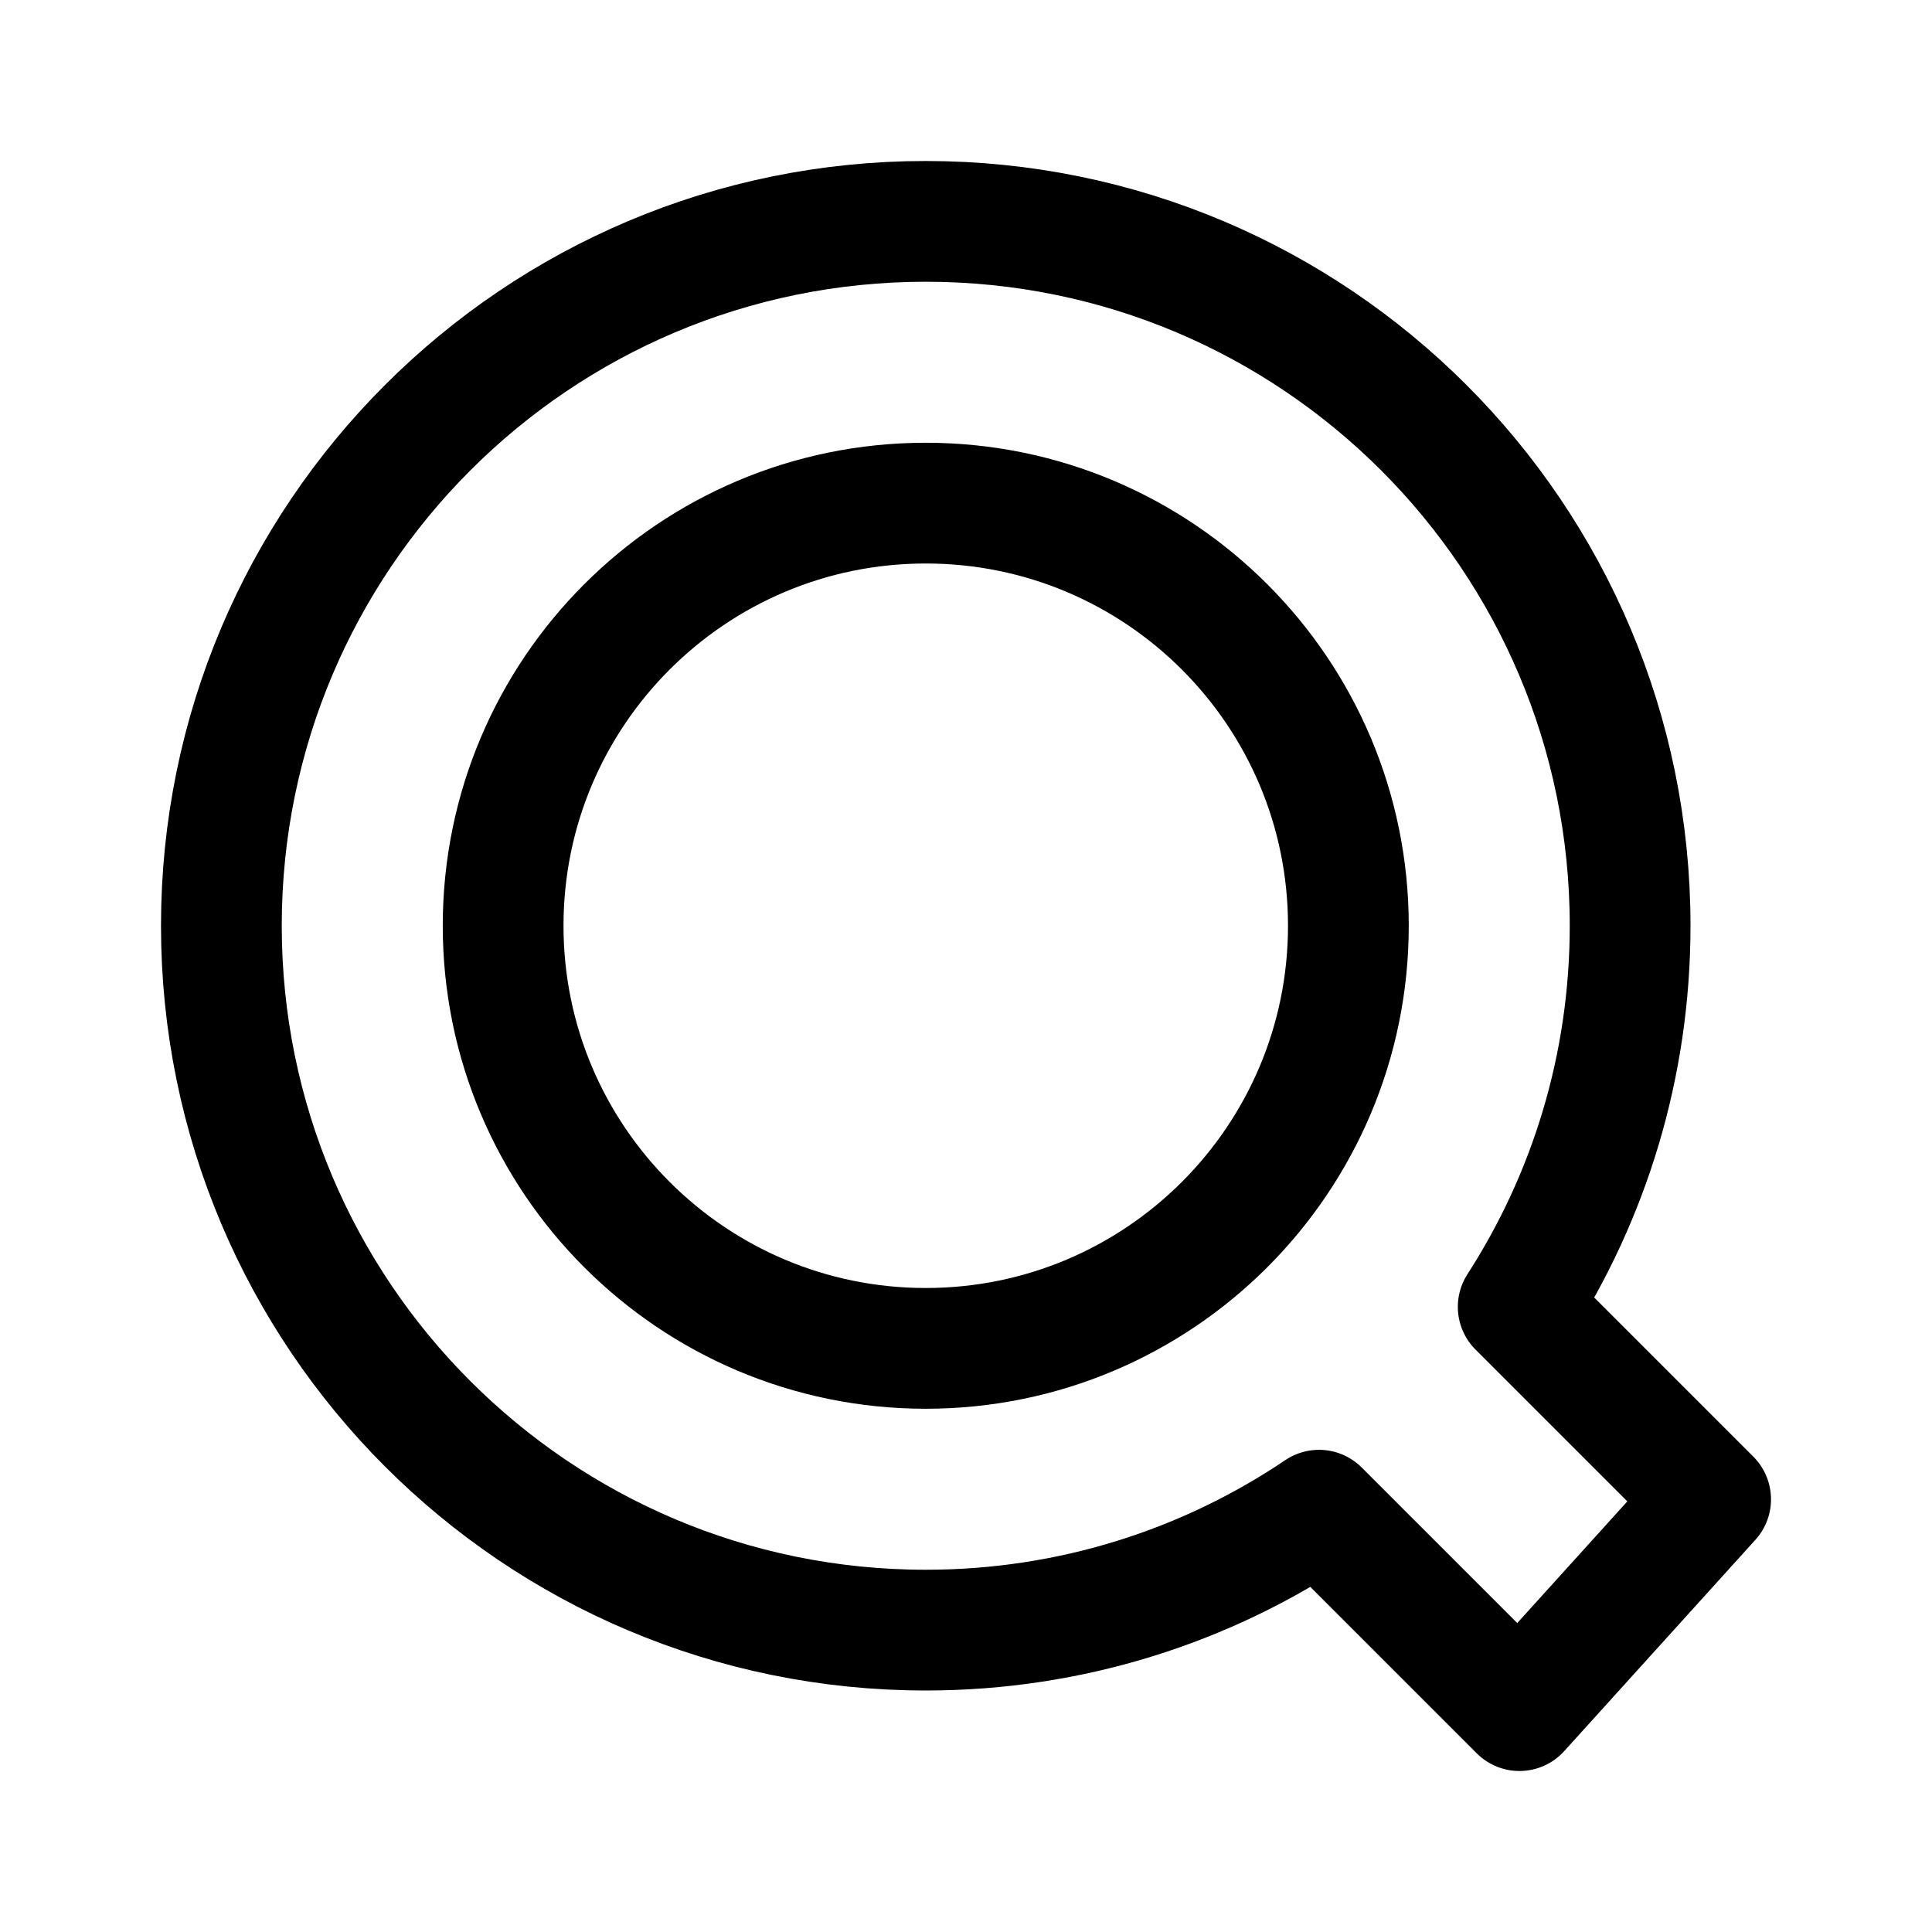
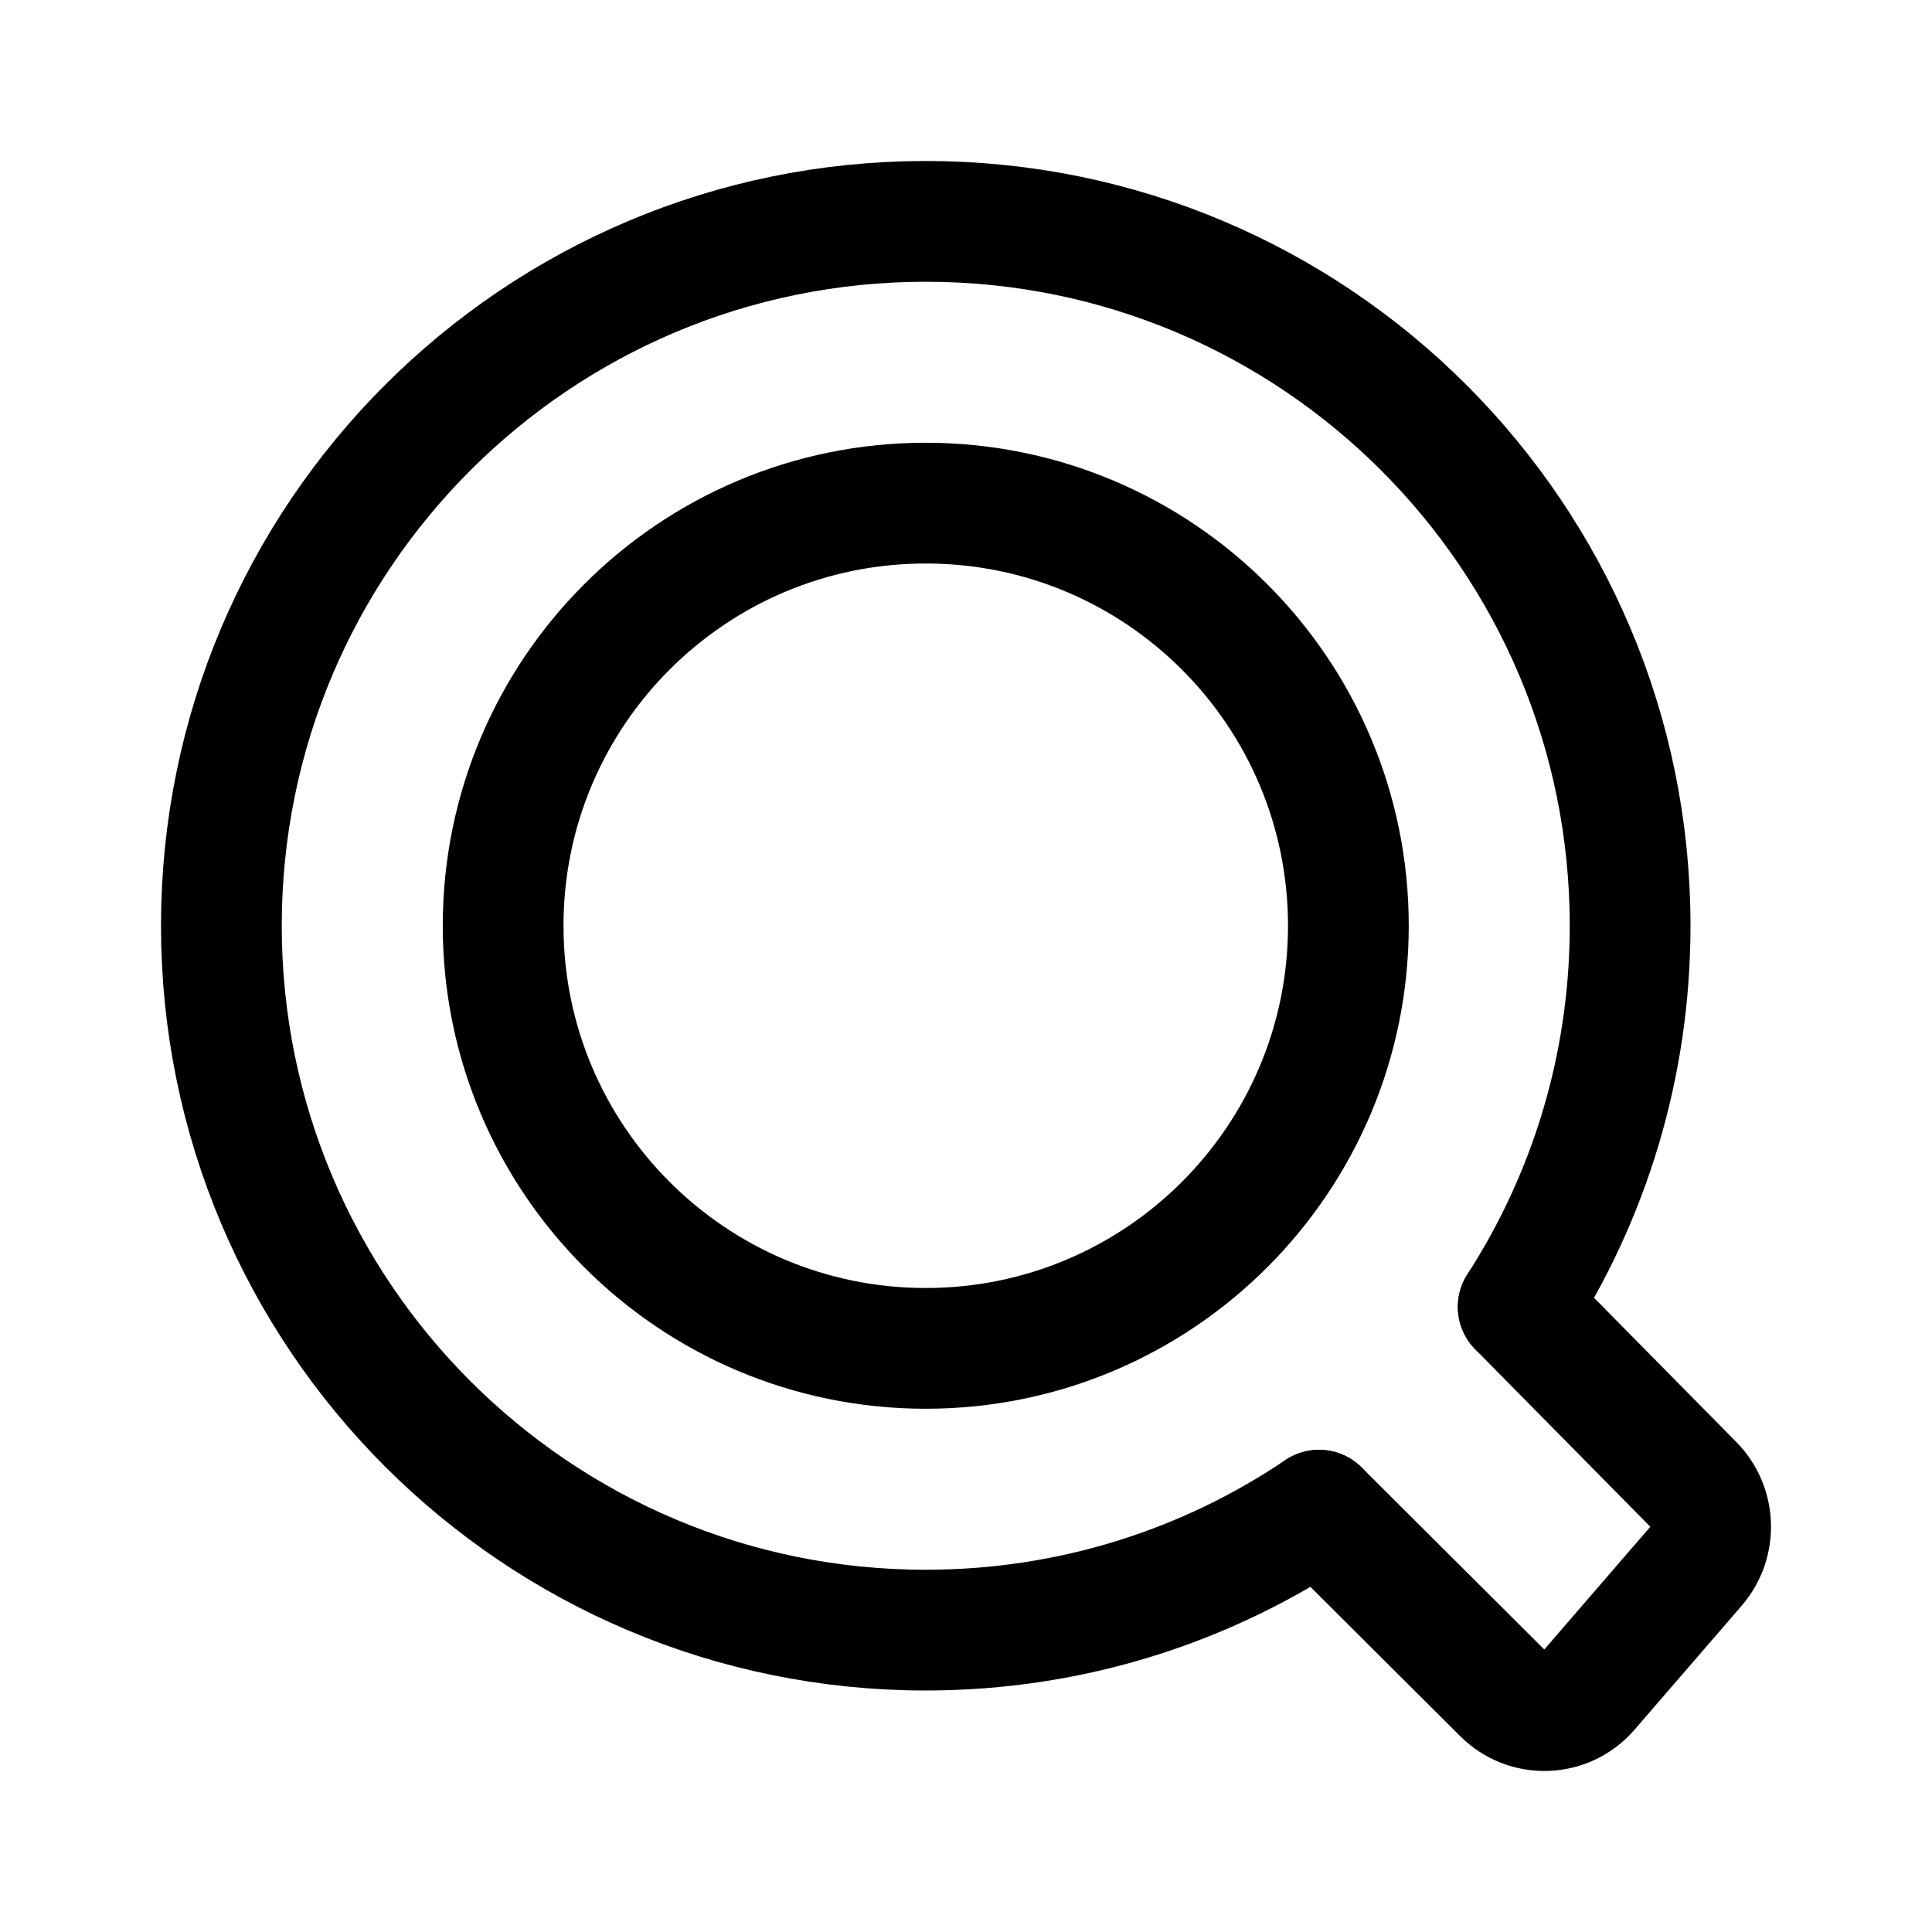
- <svg xmlns="http://www.w3.org/2000/svg" width="192" height="192" fill="none" stroke="#000" stroke-linejoin="round" stroke-width="12" viewBox="0 0 192 192">
-   <path d="M22 92c0 38.66 31.34 70 70 70 14.474 0 27.921-4.393 39.082-11.918L151 170l19-21-19.123-19.123C157.916 118.959 162 105.956 162 92c0-38.66-31.34-70-70-70S22 53.34 22 92z" />
-   <circle cx="92" cy="92" r="42" />
+ <svg xmlns="http://www.w3.org/2000/svg" width="192" height="192" viewBox="0 0 192 192" fill="none">
+   <path d="m150.88 129.88 17.361 17.597c2.223 2.214 2.356 5.8.303 8.176l-10.638 12.312a5.836 5.836 0 0 1-8.556.324l-18.27-18.209" stroke="#000" stroke-width="12" stroke-linecap="round" stroke-linejoin="round" />
+   <path d="M131.082 150.082C119.921 157.607 106.474 162 92 162c-38.66 0-70-31.34-70-70s31.34-70 70-70 70 31.34 70 70c0 13.956-4.084 26.959-11.123 37.877" stroke="#000" stroke-width="12" stroke-linecap="round" stroke-linejoin="round" />
+   <circle cx="92" cy="92" r="42" stroke="#000" stroke-width="12" stroke-linejoin="round" />
</svg>
